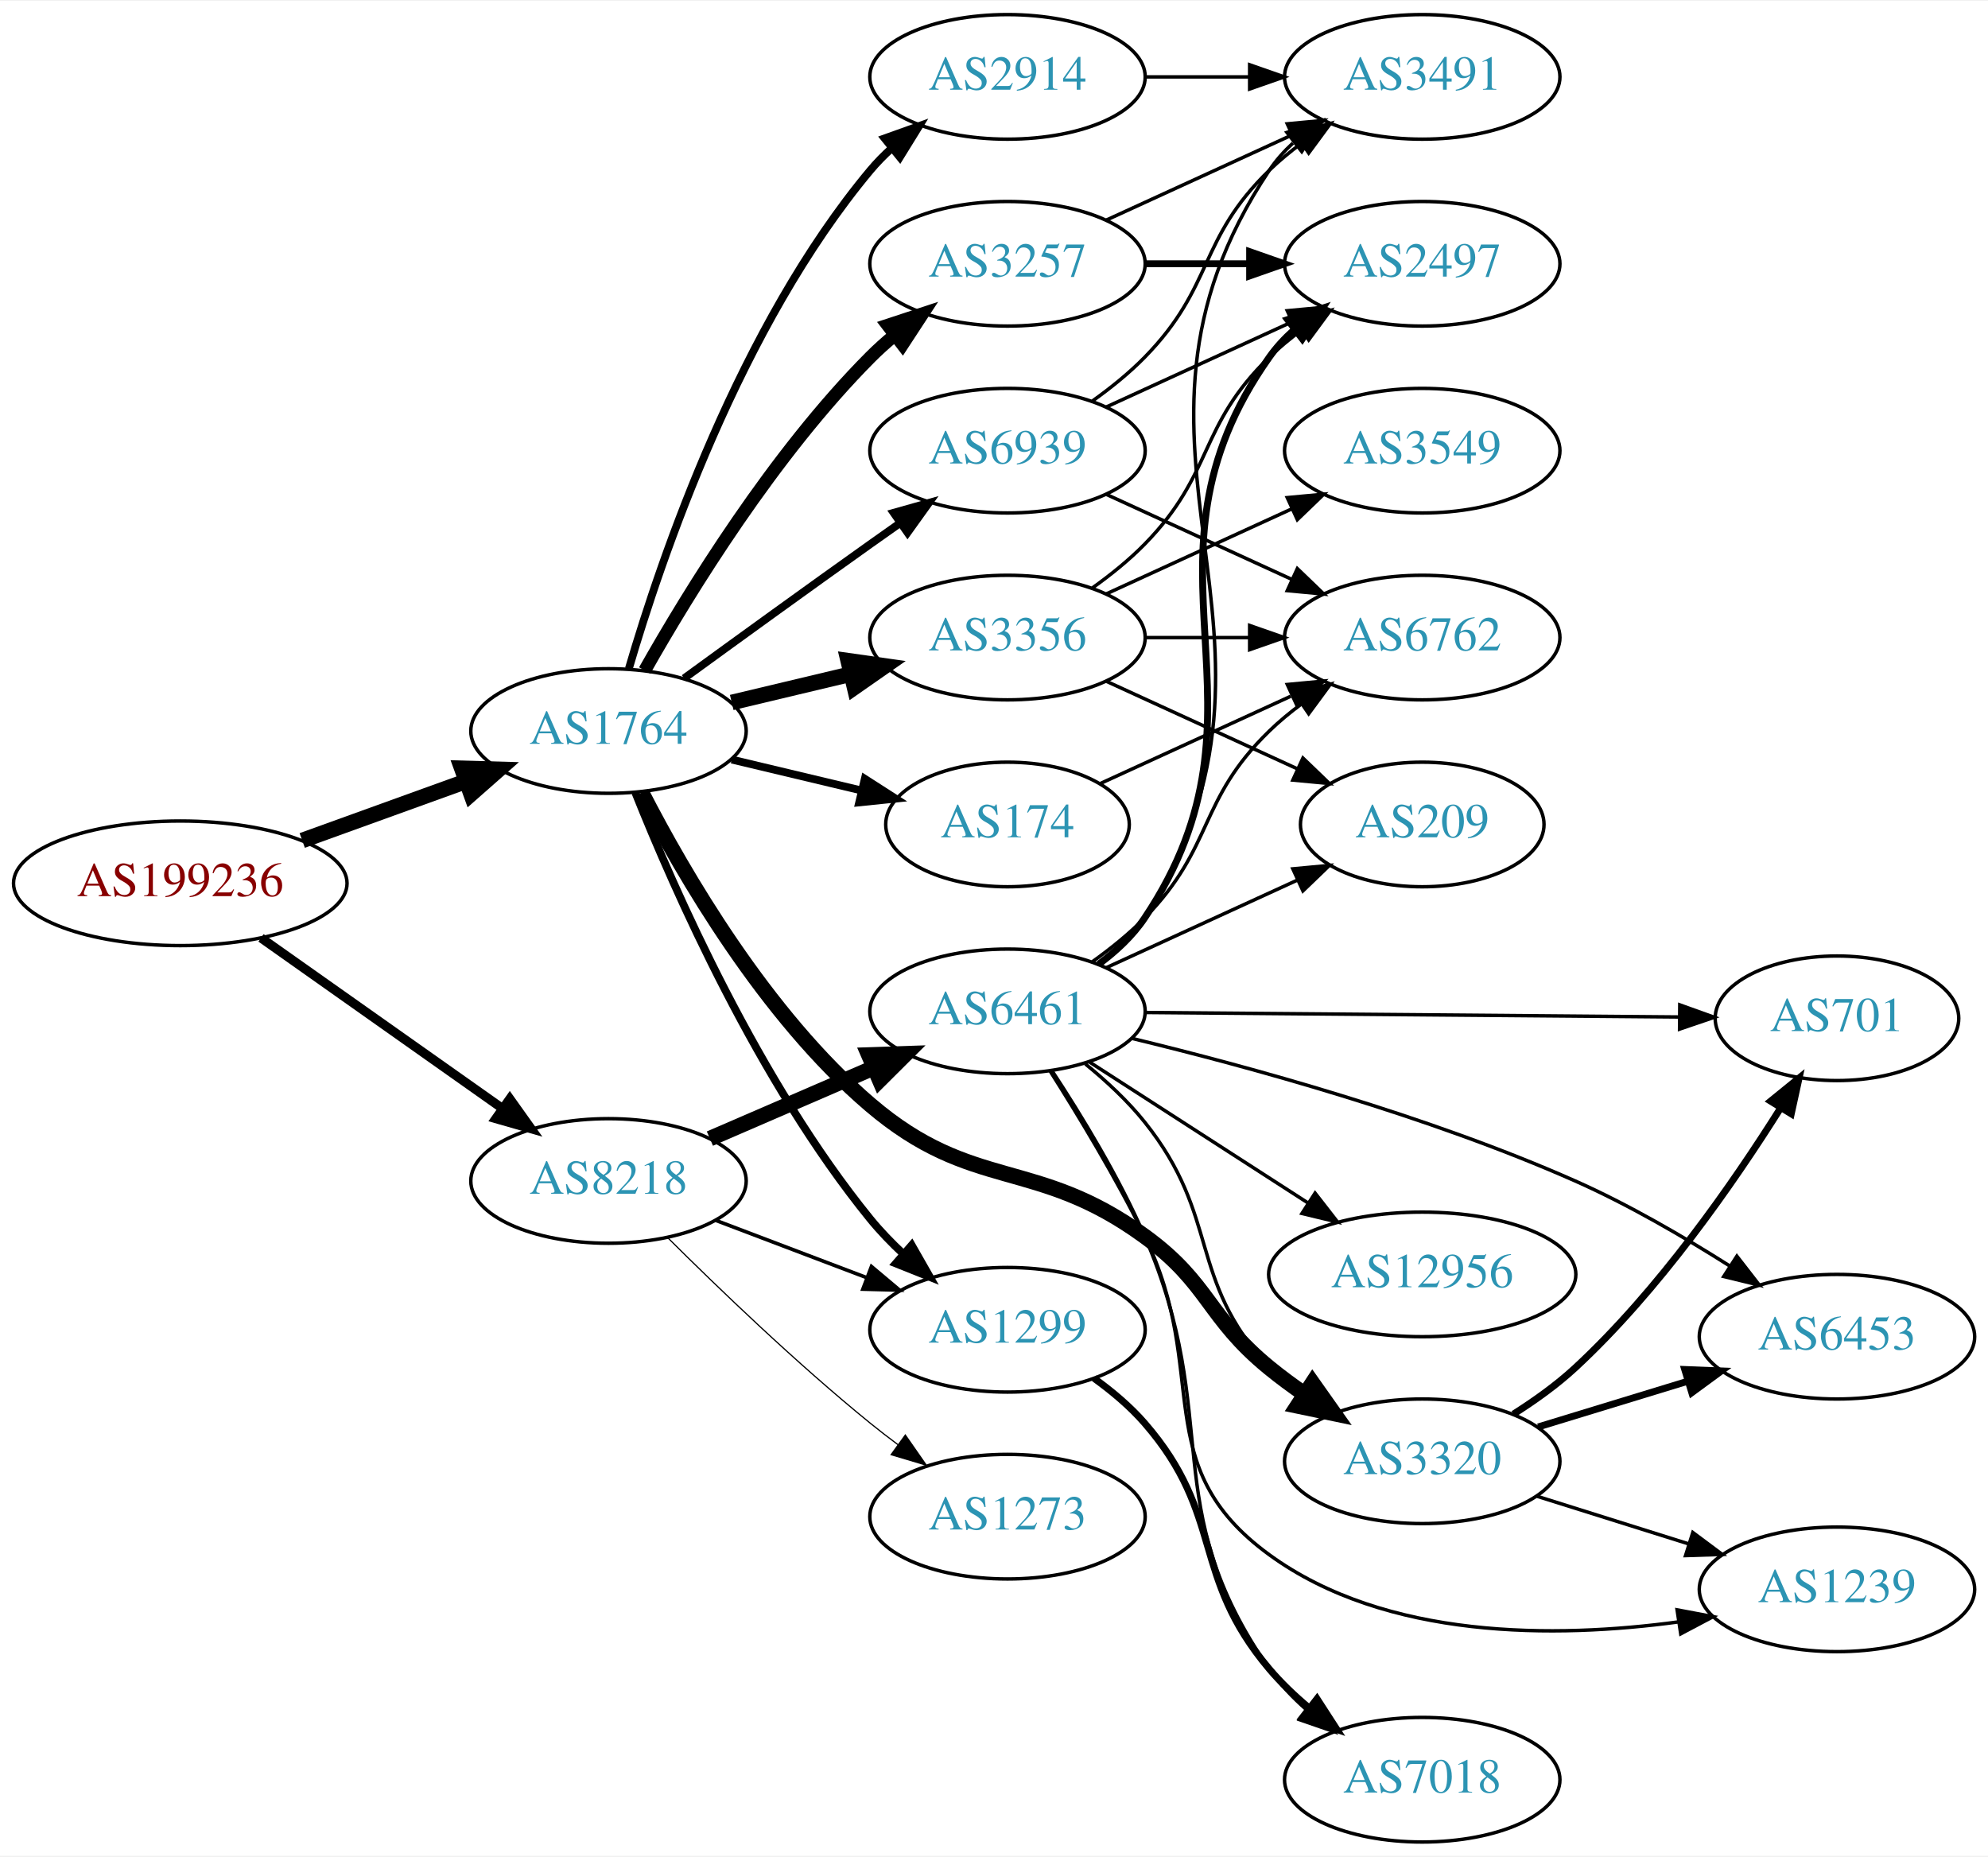
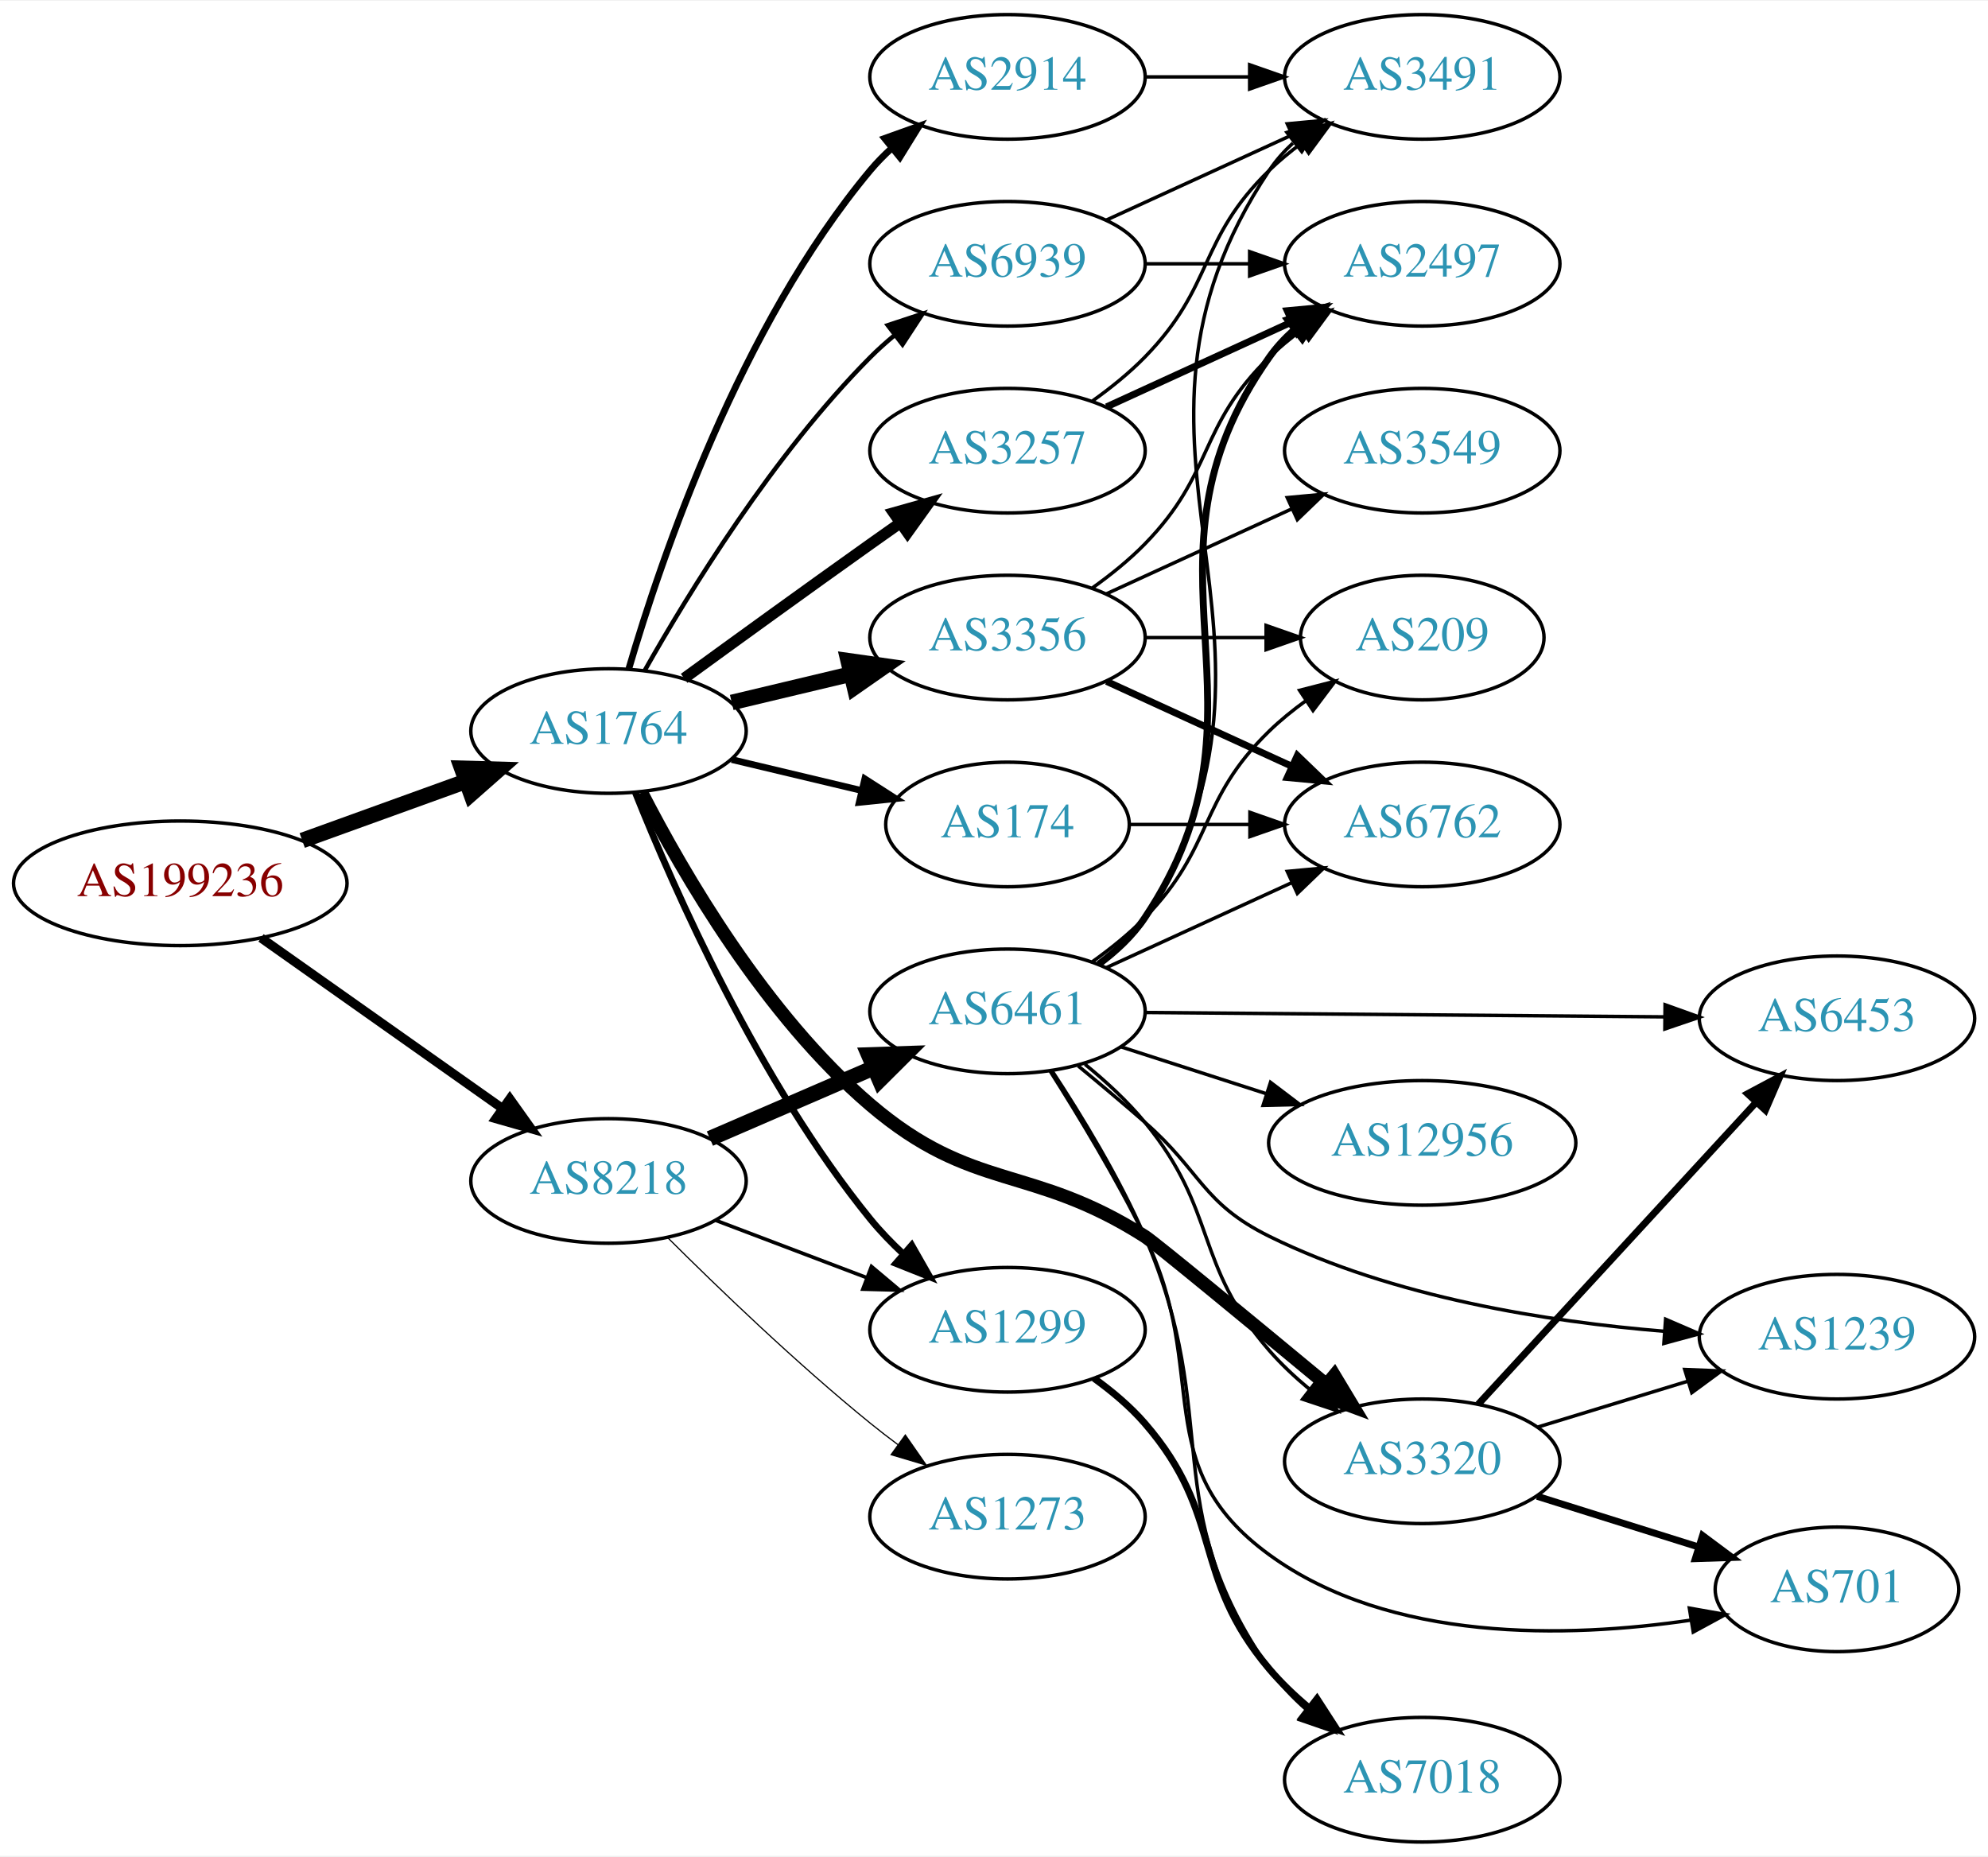
<svg xmlns="http://www.w3.org/2000/svg" xmlns:xlink="http://www.w3.org/1999/xlink" width="574pt" height="536pt" viewBox="0.00 0.00 574.46 536.00">
  <g id="graph0" class="graph" transform="scale(1 1) rotate(0) translate(4 532)">
    <polygon fill="white" stroke="none" points="-4,4 -4,-532 570.463,-532 570.463,4 -4,4" />
    <g id="node1" class="node">
      <g id="a_node1">
        <a xlink:href="/asn/199236" xlink:title="AS199236 ~ Emarsys eMarketing Systems AG [AT]">
          <ellipse fill="#ffffff" stroke="black" cx="48.096" cy="-277" rx="48.192" ry="18" />
          <text text-anchor="middle" x="48.096" y="-273.3" font-family="Times,serif" font-size="14.00" fill="#880000">AS199236</text>
        </a>
      </g>
    </g>
    <g id="node2" class="node">
      <g id="a_node2">
        <a xlink:href="/asn/1764" xlink:title="AS1764 ~ NEXTLAYER-AS [AT]">
          <ellipse fill="#ffffff" stroke="black" cx="171.838" cy="-321" rx="39.794" ry="18" />
          <text text-anchor="middle" x="171.838" y="-317.3" font-family="Times,serif" font-size="14.00" fill="#2c94b3">AS1764</text>
        </a>
      </g>
    </g>
    <g id="edge1" class="edge">
      <path fill="none" stroke="black" stroke-width="4.5" d="M83.332,-289.374C97.985,-294.67 115.204,-300.893 130.474,-306.412" />
      <polygon fill="black" stroke="black" stroke-width="4.5" points="129.437,-310.224 140.18,-309.92 132.114,-302.817 129.437,-310.224" />
    </g>
    <g id="node3" class="node">
      <g id="a_node3">
        <a xlink:href="/asn/8218" xlink:title="AS8218 ~ legacy Neotelecoms [FR]">
          <ellipse fill="#ffffff" stroke="black" cx="171.838" cy="-191" rx="39.794" ry="18" />
          <text text-anchor="middle" x="171.838" y="-187.3" font-family="Times,serif" font-size="14.00" fill="#2c94b3">AS8218</text>
        </a>
      </g>
    </g>
    <g id="edge2" class="edge">
      <path fill="none" stroke="black" stroke-width="2.638" d="M71.425,-261.226C90.973,-247.418 119.529,-227.246 141.025,-212.06" />
      <polygon fill="black" stroke="black" stroke-width="2.638" points="143.318,-214.725 149.467,-206.097 139.28,-209.008 143.318,-214.725" />
    </g>
    <g id="node4" class="node">
      <g id="a_node4">
        <a xlink:href="/asn/3356" xlink:title="AS3356 ~ Level 3 Parent, LLC [US]">
          <ellipse fill="#ffffff" stroke="black" cx="287.131" cy="-348" rx="39.794" ry="18" />
          <text text-anchor="middle" x="287.131" y="-344.3" font-family="Times,serif" font-size="14.00" fill="#2c94b3">AS3356</text>
        </a>
      </g>
    </g>
    <g id="edge3" class="edge">
      <path fill="none" stroke="black" stroke-width="4.5" d="M207.445,-329.248C218.316,-331.838 230.471,-334.735 241.913,-337.462" />
      <polygon fill="black" stroke="black" stroke-width="4.5" points="241.095,-341.315 251.736,-339.803 242.921,-333.654 241.095,-341.315" />
    </g>
    <g id="node5" class="node">
      <g id="a_node5">
+         <a xlink:href="/asn/3257" xlink:title="AS3257 ~ GTT [DE]">
+           <ellipse fill="#ffffff" stroke="black" cx="287.131" cy="-402" rx="39.794" ry="18" />
+           <text text-anchor="middle" x="287.131" y="-398.3" font-family="Times,serif" font-size="14.00" fill="#2c94b3">AS3257</text>
+         </a>
+       </g>
+     </g>
+     <g id="edge4" class="edge">
+       <path fill="none" stroke="black" stroke-width="3.214" d="M193.686,-336.222C208.62,-347.091 229.234,-362.025 247.484,-375 250.305,-377.005 253.248,-379.085 256.196,-381.159" />
+       <polygon fill="black" stroke="black" stroke-width="3.214" points="254.223,-384.05 264.421,-386.926 258.242,-378.319 254.223,-384.05" />
+     </g>
+     <g id="node6" class="node">
+       <g id="a_node6">
        <a xlink:href="/asn/174" xlink:title="AS174 ~ Cogent Communications [US]">
          <ellipse fill="#ffffff" stroke="black" cx="287.131" cy="-294" rx="35.194" ry="18" />
          <text text-anchor="middle" x="287.131" y="-290.3" font-family="Times,serif" font-size="14.00" fill="#2c94b3">AS174</text>
        </a>
      </g>
    </g>
-     <g id="edge4" class="edge">
-       <path fill="none" stroke="black" stroke-width="2.25" d="M207.445,-312.752C219.24,-309.942 232.544,-306.771 244.812,-303.847" />
-       <polygon fill="black" stroke="black" stroke-width="2.25" points="245.901,-307.186 254.817,-301.463 244.278,-300.376 245.901,-307.186" />
-     </g>
-     <g id="node6" class="node">
-       <g id="a_node6">
-         <a xlink:href="/asn/3257" xlink:title="AS3257 ~ GTT [DE]">
-           <ellipse fill="#ffffff" stroke="black" cx="287.131" cy="-456" rx="39.794" ry="18" />
-           <text text-anchor="middle" x="287.131" y="-452.3" font-family="Times,serif" font-size="14.00" fill="#2c94b3">AS3257</text>
-         </a>
-       </g>
-     </g>
    <g id="edge5" class="edge">
-       <path fill="none" stroke="black" stroke-width="3.75" d="M182.298,-338.49C195.08,-361.096 219.512,-400.886 247.484,-429 249.595,-431.121 251.891,-433.188 254.277,-435.171" />
-       <polygon fill="black" stroke="black" stroke-width="3.75" points="252.529,-438.242 262.592,-441.556 256.792,-432.69 252.529,-438.242" />
+       <path fill="none" stroke="black" stroke-width="1.929" d="M207.445,-312.752C219.24,-309.942 232.544,-306.771 244.812,-303.847" />
+       <polygon fill="black" stroke="black" stroke-width="1.929" points="245.901,-307.186 254.817,-301.463 244.278,-300.376 245.901,-307.186" />
    </g>
    <g id="node7" class="node">
      <g id="a_node7">
+         <a xlink:href="/asn/3320" xlink:title="AS3320 ~ DTAG [DE]">
+           <ellipse fill="#ffffff" stroke="black" cx="406.973" cy="-110" rx="39.794" ry="18" />
+           <text text-anchor="middle" x="406.973" y="-106.3" font-family="Times,serif" font-size="14.00" fill="#2c94b3">AS3320</text>
+         </a>
+       </g>
+     </g>
+     <g id="edge6" class="edge">
+       <path fill="none" stroke="black" stroke-width="3.857" d="M181.416,-303.182C193.402,-279.854 217.144,-238.893 247.484,-213 277.211,-187.632 293.815,-195.992 326.777,-175 329.65,-173.17 357.443,-150.256 379.303,-132.146" />
+       <polygon fill="black" stroke="black" stroke-width="3.857" points="381.566,-134.816 387.031,-125.739 377.099,-129.427 381.566,-134.816" />
+     </g>
+     <g id="node8" class="node">
+       <g id="a_node8">
+         <a xlink:href="/asn/1299" xlink:title="AS1299 ~ Telia Carrier [EU]">
+           <ellipse fill="#ffffff" stroke="black" cx="287.131" cy="-148" rx="39.794" ry="18" />
+           <text text-anchor="middle" x="287.131" y="-144.3" font-family="Times,serif" font-size="14.00" fill="#2c94b3">AS1299</text>
+         </a>
+       </g>
+     </g>
+     <g id="edge7" class="edge">
+       <path fill="none" stroke="black" stroke-width="1.929" d="M179.597,-303.195C190.828,-275.077 215.318,-219.531 247.484,-180 250.345,-176.484 253.639,-173.076 257.073,-169.876" />
+       <polygon fill="black" stroke="black" stroke-width="1.929" points="259.449,-172.449 264.697,-163.245 254.855,-167.167 259.449,-172.449" />
+     </g>
+     <g id="node9" class="node">
+       <g id="a_node9">
        <a xlink:href="/asn/2914" xlink:title="AS2914 ~ NTT America, Inc. [US]">
          <ellipse fill="#ffffff" stroke="black" cx="287.131" cy="-510" rx="39.794" ry="18" />
          <text text-anchor="middle" x="287.131" y="-506.3" font-family="Times,serif" font-size="14.00" fill="#2c94b3">AS2914</text>
        </a>
      </g>
    </g>
-     <g id="edge6" class="edge">
-       <path fill="none" stroke="black" stroke-width="2.25" d="M177.712,-339.002C187.026,-370.844 209.843,-437.981 247.484,-483 249.355,-485.237 251.453,-487.374 253.679,-489.396" />
-       <polygon fill="black" stroke="black" stroke-width="2.25" points="251.623,-492.234 261.598,-495.804 256.026,-486.793 251.623,-492.234" />
-     </g>
-     <g id="node8" class="node">
-       <g id="a_node8">
-         <a xlink:href="/asn/3320" xlink:title="AS3320 ~ DTAG [DE]">
-           <ellipse fill="#ffffff" stroke="black" cx="406.973" cy="-110" rx="39.794" ry="18" />
-           <text text-anchor="middle" x="406.973" y="-106.3" font-family="Times,serif" font-size="14.00" fill="#2c94b3">AS3320</text>
-         </a>
-       </g>
-     </g>
-     <g id="edge7" class="edge">
-       <path fill="none" stroke="black" stroke-width="4.5" d="M181.416,-303.182C193.402,-279.854 217.144,-238.893 247.484,-213 277.211,-187.632 295.192,-198.013 326.777,-175 345.58,-161.3 344.769,-151.728 362.777,-137 366.012,-134.355 369.524,-131.766 373.101,-129.303" />
-       <polygon fill="black" stroke="black" stroke-width="4.5" points="375.262,-132.594 381.465,-123.818 370.944,-126.009 375.262,-132.594" />
-     </g>
-     <g id="node9" class="node">
-       <g id="a_node9">
-         <a xlink:href="/asn/1299" xlink:title="AS1299 ~ Telia Carrier [EU]">
-           <ellipse fill="#ffffff" stroke="black" cx="287.131" cy="-148" rx="39.794" ry="18" />
-           <text text-anchor="middle" x="287.131" y="-144.3" font-family="Times,serif" font-size="14.00" fill="#2c94b3">AS1299</text>
-         </a>
-       </g>
-     </g>
    <g id="edge8" class="edge">
-       <path fill="none" stroke="black" stroke-width="2.25" d="M179.597,-303.195C190.828,-275.077 215.318,-219.531 247.484,-180 250.345,-176.484 253.639,-173.076 257.073,-169.876" />
-       <polygon fill="black" stroke="black" stroke-width="2.25" points="259.449,-172.449 264.697,-163.245 254.855,-167.167 259.449,-172.449" />
+       <path fill="none" stroke="black" stroke-width="1.929" d="M177.712,-339.002C187.026,-370.844 209.843,-437.981 247.484,-483 249.355,-485.237 251.453,-487.374 253.679,-489.396" />
+       <polygon fill="black" stroke="black" stroke-width="1.929" points="251.623,-492.234 261.598,-495.804 256.026,-486.793 251.623,-492.234" />
    </g>
    <g id="node10" class="node">
      <g id="a_node10">
        <a xlink:href="/asn/6939" xlink:title="AS6939 ~ Hurricane Electric LLC [US]">
-           <ellipse fill="#ffffff" stroke="black" cx="287.131" cy="-402" rx="39.794" ry="18" />
-           <text text-anchor="middle" x="287.131" y="-398.3" font-family="Times,serif" font-size="14.00" fill="#2c94b3">AS6939</text>
+           <ellipse fill="#ffffff" stroke="black" cx="287.131" cy="-456" rx="39.794" ry="18" />
+           <text text-anchor="middle" x="287.131" y="-452.3" font-family="Times,serif" font-size="14.00" fill="#2c94b3">AS6939</text>
        </a>
      </g>
    </g>
    <g id="edge9" class="edge">
-       <path fill="none" stroke="black" stroke-width="2.25" d="M193.686,-336.222C208.62,-347.091 229.234,-362.025 247.484,-375 250.305,-377.005 253.248,-379.085 256.196,-381.159" />
-       <polygon fill="black" stroke="black" stroke-width="2.25" points="254.223,-384.05 264.421,-386.926 258.242,-378.319 254.223,-384.05" />
+       <path fill="none" stroke="black" stroke-width="1.286" d="M182.298,-338.49C195.08,-361.096 219.512,-400.886 247.484,-429 249.595,-431.121 251.891,-433.188 254.277,-435.171" />
+       <polygon fill="black" stroke="black" stroke-width="1.286" points="252.529,-438.242 262.592,-441.556 256.792,-432.69 252.529,-438.242" />
    </g>
    <g id="edge22" class="edge">
      <path fill="none" stroke="black" stroke-width="1.038" d="M202.901,-179.59C216.217,-174.536 232.067,-168.52 246.344,-163.101" />
      <polygon fill="black" stroke="black" stroke-width="1.038" points="247.82,-166.284 255.927,-159.464 245.336,-159.74 247.82,-166.284" />
    </g>
    <g id="node20" class="node">
      <g id="a_node20">
        <a xlink:href="/asn/6461" xlink:title="AS6461 ~ Zayo Bandwidth [US]">
          <ellipse fill="#ffffff" stroke="black" cx="287.131" cy="-240" rx="39.794" ry="18" />
          <text text-anchor="middle" x="287.131" y="-236.3" font-family="Times,serif" font-size="14.00" fill="#2c94b3">AS6461</text>
        </a>
      </g>
    </g>
    <g id="edge21" class="edge">
      <path fill="none" stroke="black" stroke-width="4.5" d="M201.134,-203.238C215.463,-209.436 233.052,-217.043 248.505,-223.727" />
      <polygon fill="black" stroke="black" stroke-width="4.5" points="247.061,-227.392 257.803,-227.748 250.187,-220.164 247.061,-227.392" />
    </g>
    <g id="node21" class="node">
      <g id="a_node21">
        <a xlink:href="/asn/1273" xlink:title="AS1273 ~ Vodafone Group PLC [EU]">
          <ellipse fill="#ffffff" stroke="black" cx="287.131" cy="-94" rx="39.794" ry="18" />
          <text text-anchor="middle" x="287.131" y="-90.3" font-family="Times,serif" font-size="14.00" fill="#2c94b3">AS1273</text>
        </a>
      </g>
    </g>
    <g id="edge23" class="edge">
      <path fill="none" stroke="black" stroke-width="0.346" d="M188.826,-174.726C203.54,-160.067 226.237,-138.237 247.484,-121 250.027,-118.937 252.718,-116.86 255.45,-114.823" />
      <polygon fill="black" stroke="black" stroke-width="0.346" points="257.605,-117.584 263.658,-108.889 253.504,-111.912 257.605,-117.584" />
    </g>
    <g id="node11" class="node">
      <g id="a_node11">
        <a xlink:href="/asn/2497" xlink:title="AS2497 ~ Internet Initiative Japan Inc. [JP]">
          <ellipse fill="#ffffff" stroke="black" cx="406.973" cy="-456" rx="39.794" ry="18" />
          <text text-anchor="middle" x="406.973" y="-452.3" font-family="Times,serif" font-size="14.00" fill="#2c94b3">AS2497</text>
        </a>
      </g>
    </g>
    <g id="edge10" class="edge">
      <path fill="none" stroke="black" d="M311.725,-362.389C316.981,-366.148 322.313,-370.437 326.777,-375 346.95,-395.617 342.084,-408.906 362.777,-429 365.623,-431.763 368.796,-434.386 372.096,-436.834" />
      <polygon fill="black" stroke="black" points="370.213,-439.786 380.444,-442.538 374.162,-434.006 370.213,-439.786" />
    </g>
    <g id="node12" class="node">
      <g id="a_node12">
        <a xlink:href="/asn/6762" xlink:title="AS6762 ~ TELECOM ITALIA SPARKLE S.p.A. [IT]">
-           <ellipse fill="#ffffff" stroke="black" cx="406.973" cy="-348" rx="39.794" ry="18" />
-           <text text-anchor="middle" x="406.973" y="-344.3" font-family="Times,serif" font-size="14.00" fill="#2c94b3">AS6762</text>
+           <ellipse fill="#ffffff" stroke="black" cx="406.973" cy="-294" rx="39.794" ry="18" />
+           <text text-anchor="middle" x="406.973" y="-290.3" font-family="Times,serif" font-size="14.00" fill="#2c94b3">AS6762</text>
        </a>
      </g>
    </g>
    <g id="edge11" class="edge">
-       <path fill="none" stroke="black" d="M327.044,-348C336.597,-348 346.947,-348 356.909,-348" />
-       <polygon fill="black" stroke="black" points="357.102,-351.5 367.102,-348 357.102,-344.5 357.102,-351.5" />
+       <path fill="none" stroke="black" stroke-width="2" d="M315.76,-335.339C331.717,-328.027 351.987,-318.739 369.27,-310.819" />
+       <polygon fill="black" stroke="black" stroke-width="2" points="370.885,-313.929 378.518,-306.581 367.969,-307.565 370.885,-313.929" />
    </g>
    <g id="node13" class="node">
      <g id="a_node13">
        <a xlink:href="/asn/3549" xlink:title="AS3549 ~ Level 3 Parent, LLC [US]">
          <ellipse fill="#ffffff" stroke="black" cx="406.973" cy="-402" rx="39.794" ry="18" />
          <text text-anchor="middle" x="406.973" y="-398.3" font-family="Times,serif" font-size="14.00" fill="#2c94b3">AS3549</text>
        </a>
      </g>
    </g>
    <g id="edge12" class="edge">
      <path fill="none" stroke="black" d="M315.76,-360.661C331.717,-367.973 351.987,-377.261 369.27,-385.181" />
      <polygon fill="black" stroke="black" points="367.969,-388.435 378.518,-389.419 370.885,-382.071 367.969,-388.435" />
    </g>
    <g id="node14" class="node">
      <g id="a_node14">
        <a xlink:href="/asn/209" xlink:title="AS209 ~ CenturyLink Communications, LLC [US]">
-           <ellipse fill="#ffffff" stroke="black" cx="406.973" cy="-294" rx="35.194" ry="18" />
-           <text text-anchor="middle" x="406.973" y="-290.3" font-family="Times,serif" font-size="14.00" fill="#2c94b3">AS209</text>
+           <ellipse fill="#ffffff" stroke="black" cx="406.973" cy="-348" rx="35.194" ry="18" />
+           <text text-anchor="middle" x="406.973" y="-344.3" font-family="Times,serif" font-size="14.00" fill="#2c94b3">AS209</text>
        </a>
      </g>
    </g>
    <g id="edge13" class="edge">
-       <path fill="none" stroke="black" d="M315.76,-335.339C332.176,-327.817 353.158,-318.202 370.754,-310.139" />
-       <polygon fill="black" stroke="black" points="372.499,-313.189 380.132,-305.842 369.583,-306.826 372.499,-313.189" />
-     </g>
-     <g id="edge37" class="edge">
-       <path fill="none" stroke="black" d="M313.992,-305.851C330.113,-313.238 351.115,-322.862 368.98,-331.048" />
-       <polygon fill="black" stroke="black" points="367.983,-334.441 378.532,-335.425 370.899,-328.077 367.983,-334.441" />
-     </g>
-     <g id="edge14" class="edge">
-       <path fill="none" stroke="black" stroke-width="2" d="M327.044,-456C336.597,-456 346.947,-456 356.909,-456" />
-       <polygon fill="black" stroke="black" stroke-width="2" points="357.102,-459.5 367.102,-456 357.102,-452.5 357.102,-459.5" />
-     </g>
-     <g id="node15" class="node">
-       <g id="a_node15">
+       <path fill="none" stroke="black" d="M327.044,-348C338.13,-348 350.29,-348 361.672,-348" />
+       <polygon fill="black" stroke="black" points="361.854,-351.5 371.854,-348 361.854,-344.5 361.854,-351.5" />
+     </g>
+     <g id="edge18" class="edge">
+       <path fill="none" stroke="black" stroke-width="2" d="M315.76,-414.661C331.717,-421.973 351.987,-431.261 369.27,-439.181" />
+       <polygon fill="black" stroke="black" stroke-width="2" points="367.969,-442.435 378.518,-443.419 370.885,-436.071 367.969,-442.435" />
+     </g>
+     <g id="node18" class="node">
+       <g id="a_node18">
        <a xlink:href="/asn/3491" xlink:title="AS3491 ~ PCCW Global, Inc. [US]">
          <ellipse fill="#ffffff" stroke="black" cx="406.973" cy="-510" rx="39.794" ry="18" />
          <text text-anchor="middle" x="406.973" y="-506.3" font-family="Times,serif" font-size="14.00" fill="#2c94b3">AS3491</text>
        </a>
      </g>
    </g>
-     <g id="edge15" class="edge">
-       <path fill="none" stroke="black" d="M315.76,-468.661C331.717,-475.973 351.987,-485.261 369.27,-493.181" />
-       <polygon fill="black" stroke="black" points="367.969,-496.435 378.518,-497.419 370.885,-490.071 367.969,-496.435" />
-     </g>
-     <g id="edge19" class="edge">
-       <path fill="none" stroke="black" d="M327.044,-510C336.597,-510 346.947,-510 356.909,-510" />
-       <polygon fill="black" stroke="black" points="357.102,-513.5 367.102,-510 357.102,-506.5 357.102,-513.5" />
+     <g id="edge17" class="edge">
+       <path fill="none" stroke="black" d="M311.725,-416.389C316.981,-420.148 322.313,-424.437 326.777,-429 346.95,-449.617 342.084,-462.906 362.777,-483 365.623,-485.763 368.796,-488.386 372.096,-490.834" />
+       <polygon fill="black" stroke="black" points="370.213,-493.786 380.444,-496.538 374.162,-488.006 370.213,-493.786" />
+     </g>
+     <g id="edge36" class="edge">
+       <path fill="none" stroke="black" d="M322.533,-294C333.357,-294 345.524,-294 357.151,-294" />
+       <polygon fill="black" stroke="black" points="357.182,-297.5 367.182,-294 357.182,-290.5 357.182,-297.5" />
+     </g>
+     <g id="node15" class="node">
+       <g id="a_node15">
+         <a xlink:href="/asn/6453" xlink:title="AS6453 ~ TATA COMMUNICATIONS (AMERICA) INC [US]">
+           <ellipse fill="#ffffff" stroke="black" cx="526.816" cy="-238" rx="39.794" ry="18" />
+           <text text-anchor="middle" x="526.816" y="-234.3" font-family="Times,serif" font-size="14.00" fill="#2c94b3">AS6453</text>
+         </a>
+       </g>
+     </g>
+     <g id="edge14" class="edge">
+       <path fill="none" stroke="black" stroke-width="2" d="M423.138,-126.472C443.531,-148.623 479.946,-188.176 503.478,-213.737" />
+       <polygon fill="black" stroke="black" stroke-width="2" points="500.987,-216.199 510.335,-221.185 506.137,-211.457 500.987,-216.199" />
    </g>
    <g id="node16" class="node">
      <g id="a_node16">
-         <a xlink:href="/asn/6453" xlink:title="AS6453 ~ TATA COMMUNICATIONS (AMERICA) INC [US]">
+         <a xlink:href="/asn/1239" xlink:title="AS1239 ~ Sprint [US]">
          <ellipse fill="#ffffff" stroke="black" cx="526.816" cy="-146" rx="39.794" ry="18" />
-           <text text-anchor="middle" x="526.816" y="-142.3" font-family="Times,serif" font-size="14.00" fill="#2c94b3">AS6453</text>
-         </a>
-       </g>
-     </g>
-     <g id="edge16" class="edge">
-       <path fill="none" stroke="black" stroke-width="2" d="M440.486,-119.932C453.882,-124.025 469.573,-128.818 483.821,-133.171" />
-       <polygon fill="black" stroke="black" stroke-width="2" points="482.823,-136.526 493.409,-136.1 484.868,-129.831 482.823,-136.526" />
+           <text text-anchor="middle" x="526.816" y="-142.3" font-family="Times,serif" font-size="14.00" fill="#2c94b3">AS1239</text>
+         </a>
+       </g>
+     </g>
+     <g id="edge15" class="edge">
+       <path fill="none" stroke="black" d="M440.486,-119.932C453.882,-124.025 469.573,-128.818 483.821,-133.171" />
+       <polygon fill="black" stroke="black" points="482.823,-136.526 493.409,-136.1 484.868,-129.831 482.823,-136.526" />
    </g>
    <g id="node17" class="node">
      <g id="a_node17">
-         <a xlink:href="/asn/1239" xlink:title="AS1239 ~ Sprint [US]">
-           <ellipse fill="#ffffff" stroke="black" cx="526.816" cy="-73" rx="39.794" ry="18" />
-           <text text-anchor="middle" x="526.816" y="-69.3" font-family="Times,serif" font-size="14.00" fill="#2c94b3">AS1239</text>
-         </a>
-       </g>
-     </g>
-     <g id="edge17" class="edge">
-       <path fill="none" stroke="black" d="M440.174,-99.89C453.685,-95.648 469.572,-90.659 483.971,-86.138" />
-       <polygon fill="black" stroke="black" points="485.162,-89.433 493.654,-83.098 483.065,-82.755 485.162,-89.433" />
-     </g>
-     <g id="node18" class="node">
-       <g id="a_node18">
        <a xlink:href="/asn/701" xlink:title="AS701 ~ UUNET [US]">
-           <ellipse fill="#ffffff" stroke="black" cx="526.816" cy="-238" rx="35.194" ry="18" />
-           <text text-anchor="middle" x="526.816" y="-234.3" font-family="Times,serif" font-size="14.00" fill="#2c94b3">AS701</text>
-         </a>
-       </g>
-     </g>
-     <g id="edge18" class="edge">
-       <path fill="none" stroke="black" stroke-width="2" d="M433.335,-123.639C439.501,-127.536 445.846,-132.076 451.17,-137 475.258,-159.283 496.823,-190.274 510.506,-212.032" />
-       <polygon fill="black" stroke="black" stroke-width="2" points="507.646,-214.062 515.872,-220.739 513.605,-210.39 507.646,-214.062" />
+           <ellipse fill="#ffffff" stroke="black" cx="526.816" cy="-73" rx="35.194" ry="18" />
+           <text text-anchor="middle" x="526.816" y="-69.3" font-family="Times,serif" font-size="14.00" fill="#2c94b3">AS701</text>
+         </a>
+       </g>
+     </g>
+     <g id="edge16" class="edge">
+       <path fill="none" stroke="black" stroke-width="2" d="M440.174,-99.89C454.597,-95.361 471.729,-89.982 486.867,-85.229" />
+       <polygon fill="black" stroke="black" stroke-width="2" points="487.986,-88.546 496.478,-82.212 485.889,-81.868 487.986,-88.546" />
    </g>
    <g id="node19" class="node">
      <g id="a_node19">
        <a xlink:href="/asn/7018" xlink:title="AS7018 ~ AT&amp;T Services, Inc. [US]">
          <ellipse fill="#ffffff" stroke="black" cx="406.973" cy="-18" rx="39.794" ry="18" />
          <text text-anchor="middle" x="406.973" y="-14.3" font-family="Times,serif" font-size="14.00" fill="#2c94b3">AS7018</text>
        </a>
      </g>
    </g>
    <g id="edge20" class="edge">
      <path fill="none" stroke="black" stroke-width="2" d="M312.129,-133.983C317.368,-130.209 322.591,-125.82 326.777,-121 349.977,-94.288 339.951,-77.032 362.777,-50 366.153,-46.002 370.122,-42.221 374.262,-38.753" />
      <polygon fill="black" stroke="black" stroke-width="2" points="376.571,-41.391 382.324,-32.495 372.279,-35.862 376.571,-41.391" />
    </g>
-     <g id="edge36" class="edge">
-       <path fill="none" stroke="black" d="M315.76,-414.661C331.717,-421.973 351.987,-431.261 369.27,-439.181" />
-       <polygon fill="black" stroke="black" points="367.969,-442.435 378.518,-443.419 370.885,-436.071 367.969,-442.435" />
+     <g id="edge19" class="edge">
+       <path fill="none" stroke="black" d="M327.044,-510C336.597,-510 346.947,-510 356.909,-510" />
+       <polygon fill="black" stroke="black" points="357.102,-513.5 367.102,-510 357.102,-506.5 357.102,-513.5" />
+     </g>
+     <g id="edge35" class="edge">
+       <path fill="none" stroke="black" d="M327.044,-456C336.597,-456 346.947,-456 356.909,-456" />
+       <polygon fill="black" stroke="black" points="357.102,-459.5 367.102,-456 357.102,-452.5 357.102,-459.5" />
    </g>
    <g id="edge34" class="edge">
-       <path fill="none" stroke="black" d="M315.76,-389.339C331.717,-382.027 351.987,-372.739 369.27,-364.819" />
-       <polygon fill="black" stroke="black" points="370.885,-367.929 378.518,-360.581 367.969,-361.565 370.885,-367.929" />
-     </g>
-     <g id="edge35" class="edge">
-       <path fill="none" stroke="black" d="M311.725,-416.389C316.981,-420.148 322.313,-424.437 326.777,-429 346.95,-449.617 342.084,-462.906 362.777,-483 365.623,-485.763 368.796,-488.386 372.096,-490.834" />
-       <polygon fill="black" stroke="black" points="370.213,-493.786 380.444,-496.538 374.162,-488.006 370.213,-493.786" />
-     </g>
-     <g id="edge25" class="edge">
-       <path fill="none" stroke="black" d="M309.632,-224.81C315.653,-219.898 321.883,-214.124 326.777,-208 348.865,-180.362 338.902,-163.11 362.777,-137 365.314,-134.226 368.198,-131.629 371.246,-129.227" />
-       <polygon fill="black" stroke="black" points="373.428,-131.97 379.566,-123.334 369.382,-126.258 373.428,-131.97" />
+       <path fill="none" stroke="black" d="M315.76,-468.661C331.717,-475.973 351.987,-485.261 369.27,-493.181" />
+       <polygon fill="black" stroke="black" points="367.969,-496.435 378.518,-497.419 370.885,-490.071 367.969,-496.435" />
+     </g>
+     <g id="edge27" class="edge">
+       <path fill="none" stroke="black" d="M309.517,-224.716C315.535,-219.801 321.791,-214.05 326.777,-208 348.027,-182.215 340.839,-167.202 362.777,-142 366.213,-138.054 370.215,-134.301 374.371,-130.846" />
+       <polygon fill="black" stroke="black" points="376.679,-133.487 382.445,-124.598 372.394,-127.951 376.679,-133.487" />
    </g>
    <g id="edge26" class="edge">
      <path fill="none" stroke="black" stroke-width="2" d="M313.45,-253.607C318.506,-257.351 323.318,-261.831 326.777,-267 367.802,-328.294 320.198,-368.775 362.777,-429 364.769,-431.816 367.156,-434.401 369.772,-436.76" />
      <polygon fill="black" stroke="black" stroke-width="2" points="368.071,-439.865 378.14,-443.162 372.324,-434.306 368.071,-439.865" />
    </g>
-     <g id="edge24" class="edge">
-       <path fill="none" stroke="black" d="M311.725,-254.389C316.981,-258.148 322.313,-262.437 326.777,-267 346.95,-287.617 342.084,-300.906 362.777,-321 365.623,-323.763 368.796,-326.386 372.096,-328.834" />
-       <polygon fill="black" stroke="black" points="370.213,-331.786 380.444,-334.538 374.162,-326.006 370.213,-331.786" />
+     <g id="edge31" class="edge">
+       <path fill="none" stroke="black" d="M315.76,-252.661C331.717,-259.973 351.987,-269.261 369.27,-277.181" />
+       <polygon fill="black" stroke="black" points="367.969,-280.435 378.518,-281.419 370.885,-274.071 367.969,-280.435" />
    </g>
    <g id="edge33" class="edge">
-       <path fill="none" stroke="black" d="M315.76,-252.661C332.176,-260.183 353.158,-269.798 370.754,-277.861" />
-       <polygon fill="black" stroke="black" points="369.583,-281.174 380.132,-282.158 372.499,-274.811 369.583,-281.174" />
-     </g>
-     <g id="edge27" class="edge">
+       <path fill="none" stroke="black" d="M311.725,-254.389C316.981,-258.148 322.313,-262.437 326.777,-267 346.95,-287.617 342.084,-300.906 362.777,-321 366.005,-324.134 369.656,-327.089 373.434,-329.812" />
+       <polygon fill="black" stroke="black" points="371.532,-332.75 381.794,-335.383 375.413,-326.925 371.532,-332.75" />
+     </g>
+     <g id="edge25" class="edge">
+       <path fill="none" stroke="black" d="M326.848,-239.674C367.767,-239.33 432.407,-238.786 476.841,-238.412" />
+       <polygon fill="black" stroke="black" points="477.145,-241.91 487.115,-238.326 477.086,-234.91 477.145,-241.91" />
+     </g>
+     <g id="edge30" class="edge">
+       <path fill="none" stroke="black" d="M307.556,-224.237C313.754,-219.123 320.604,-213.379 326.777,-208 343.142,-193.741 343.319,-184.616 362.777,-175 398.515,-157.339 443.368,-150.302 476.979,-147.561" />
+       <polygon fill="black" stroke="black" points="477.302,-151.047 487.027,-146.842 476.802,-144.065 477.302,-151.047" />
+     </g>
+     <g id="edge29" class="edge">
+       <path fill="none" stroke="black" d="M299.426,-222.775C307.595,-209.916 318.59,-191.748 326.777,-175 346.061,-135.553 327.287,-108.852 362.777,-83 397.723,-57.546 448.866,-58.862 484.523,-64.091" />
+       <polygon fill="black" stroke="black" points="484.167,-67.579 494.599,-65.732 485.292,-60.67 484.167,-67.579" />
+     </g>
+     <g id="edge28" class="edge">
      <path fill="none" stroke="black" d="M313.657,-253.472C318.702,-257.223 323.457,-261.74 326.777,-267 378.727,-349.3 308.739,-402.056 362.777,-483 364.692,-485.869 367.027,-488.49 369.608,-490.872" />
      <polygon fill="black" stroke="black" points="367.871,-493.954 377.919,-497.313 372.159,-488.421 367.871,-493.954" />
    </g>
    <g id="edge32" class="edge">
-       <path fill="none" stroke="black" d="M323.067,-232.198C356.708,-224.063 408.612,-209.864 451.17,-191 466.456,-184.224 482.454,-174.914 495.701,-166.519" />
-       <polygon fill="black" stroke="black" points="497.896,-169.268 504.389,-160.896 494.092,-163.391 497.896,-169.268" />
-     </g>
-     <g id="edge31" class="edge">
-       <path fill="none" stroke="black" d="M299.426,-222.775C307.595,-209.916 318.59,-191.748 326.777,-175 346.061,-135.553 327.287,-108.852 362.777,-83 396.575,-58.382 445.525,-58.804 480.962,-63.589" />
-       <polygon fill="black" stroke="black" points="480.622,-67.078 491.033,-65.114 481.67,-60.157 480.622,-67.078" />
-     </g>
-     <g id="edge30" class="edge">
-       <path fill="none" stroke="black" d="M326.848,-239.674C369.106,-239.319 436.664,-238.75 481.138,-238.376" />
-       <polygon fill="black" stroke="black" points="481.395,-241.874 491.365,-238.29 481.336,-234.874 481.395,-241.874" />
-     </g>
-     <g id="edge29" class="edge">
      <path fill="none" stroke="black" d="M300.07,-222.719C308.448,-209.982 319.426,-191.989 326.777,-175 349.738,-121.941 329.809,-97.492 362.777,-50 365.761,-45.702 369.51,-41.752 373.545,-38.203" />
      <polygon fill="black" stroke="black" points="375.859,-40.835 381.532,-31.888 371.517,-35.344 375.859,-40.835" />
    </g>
    <g id="node22" class="node">
      <g id="a_node22">
        <a xlink:href="/asn/12956" xlink:title="AS12956 ~ TELXIUS [ES]">
-           <ellipse fill="#ffffff" stroke="black" cx="406.973" cy="-164" rx="44.393" ry="18" />
-           <text text-anchor="middle" x="406.973" y="-160.3" font-family="Times,serif" font-size="14.00" fill="#2c94b3">AS12956</text>
-         </a>
-       </g>
-     </g>
-     <g id="edge28" class="edge">
-       <path fill="none" stroke="black" d="M310.852,-225.346C328.796,-213.774 354.054,-197.484 374.033,-184.599" />
-       <polygon fill="black" stroke="black" points="376.009,-187.49 382.515,-179.129 372.215,-181.607 376.009,-187.49" />
+           <ellipse fill="#ffffff" stroke="black" cx="406.973" cy="-202" rx="44.393" ry="18" />
+           <text text-anchor="middle" x="406.973" y="-198.3" font-family="Times,serif" font-size="14.00" fill="#2c94b3">AS12956</text>
+         </a>
+       </g>
+     </g>
+     <g id="edge24" class="edge">
+       <path fill="none" stroke="black" d="M320.021,-229.717C332.856,-225.578 347.875,-220.735 361.737,-216.265" />
+       <polygon fill="black" stroke="black" points="363.135,-219.492 371.578,-213.091 360.986,-212.829 363.135,-219.492" />
    </g>
  </g>
</svg>
